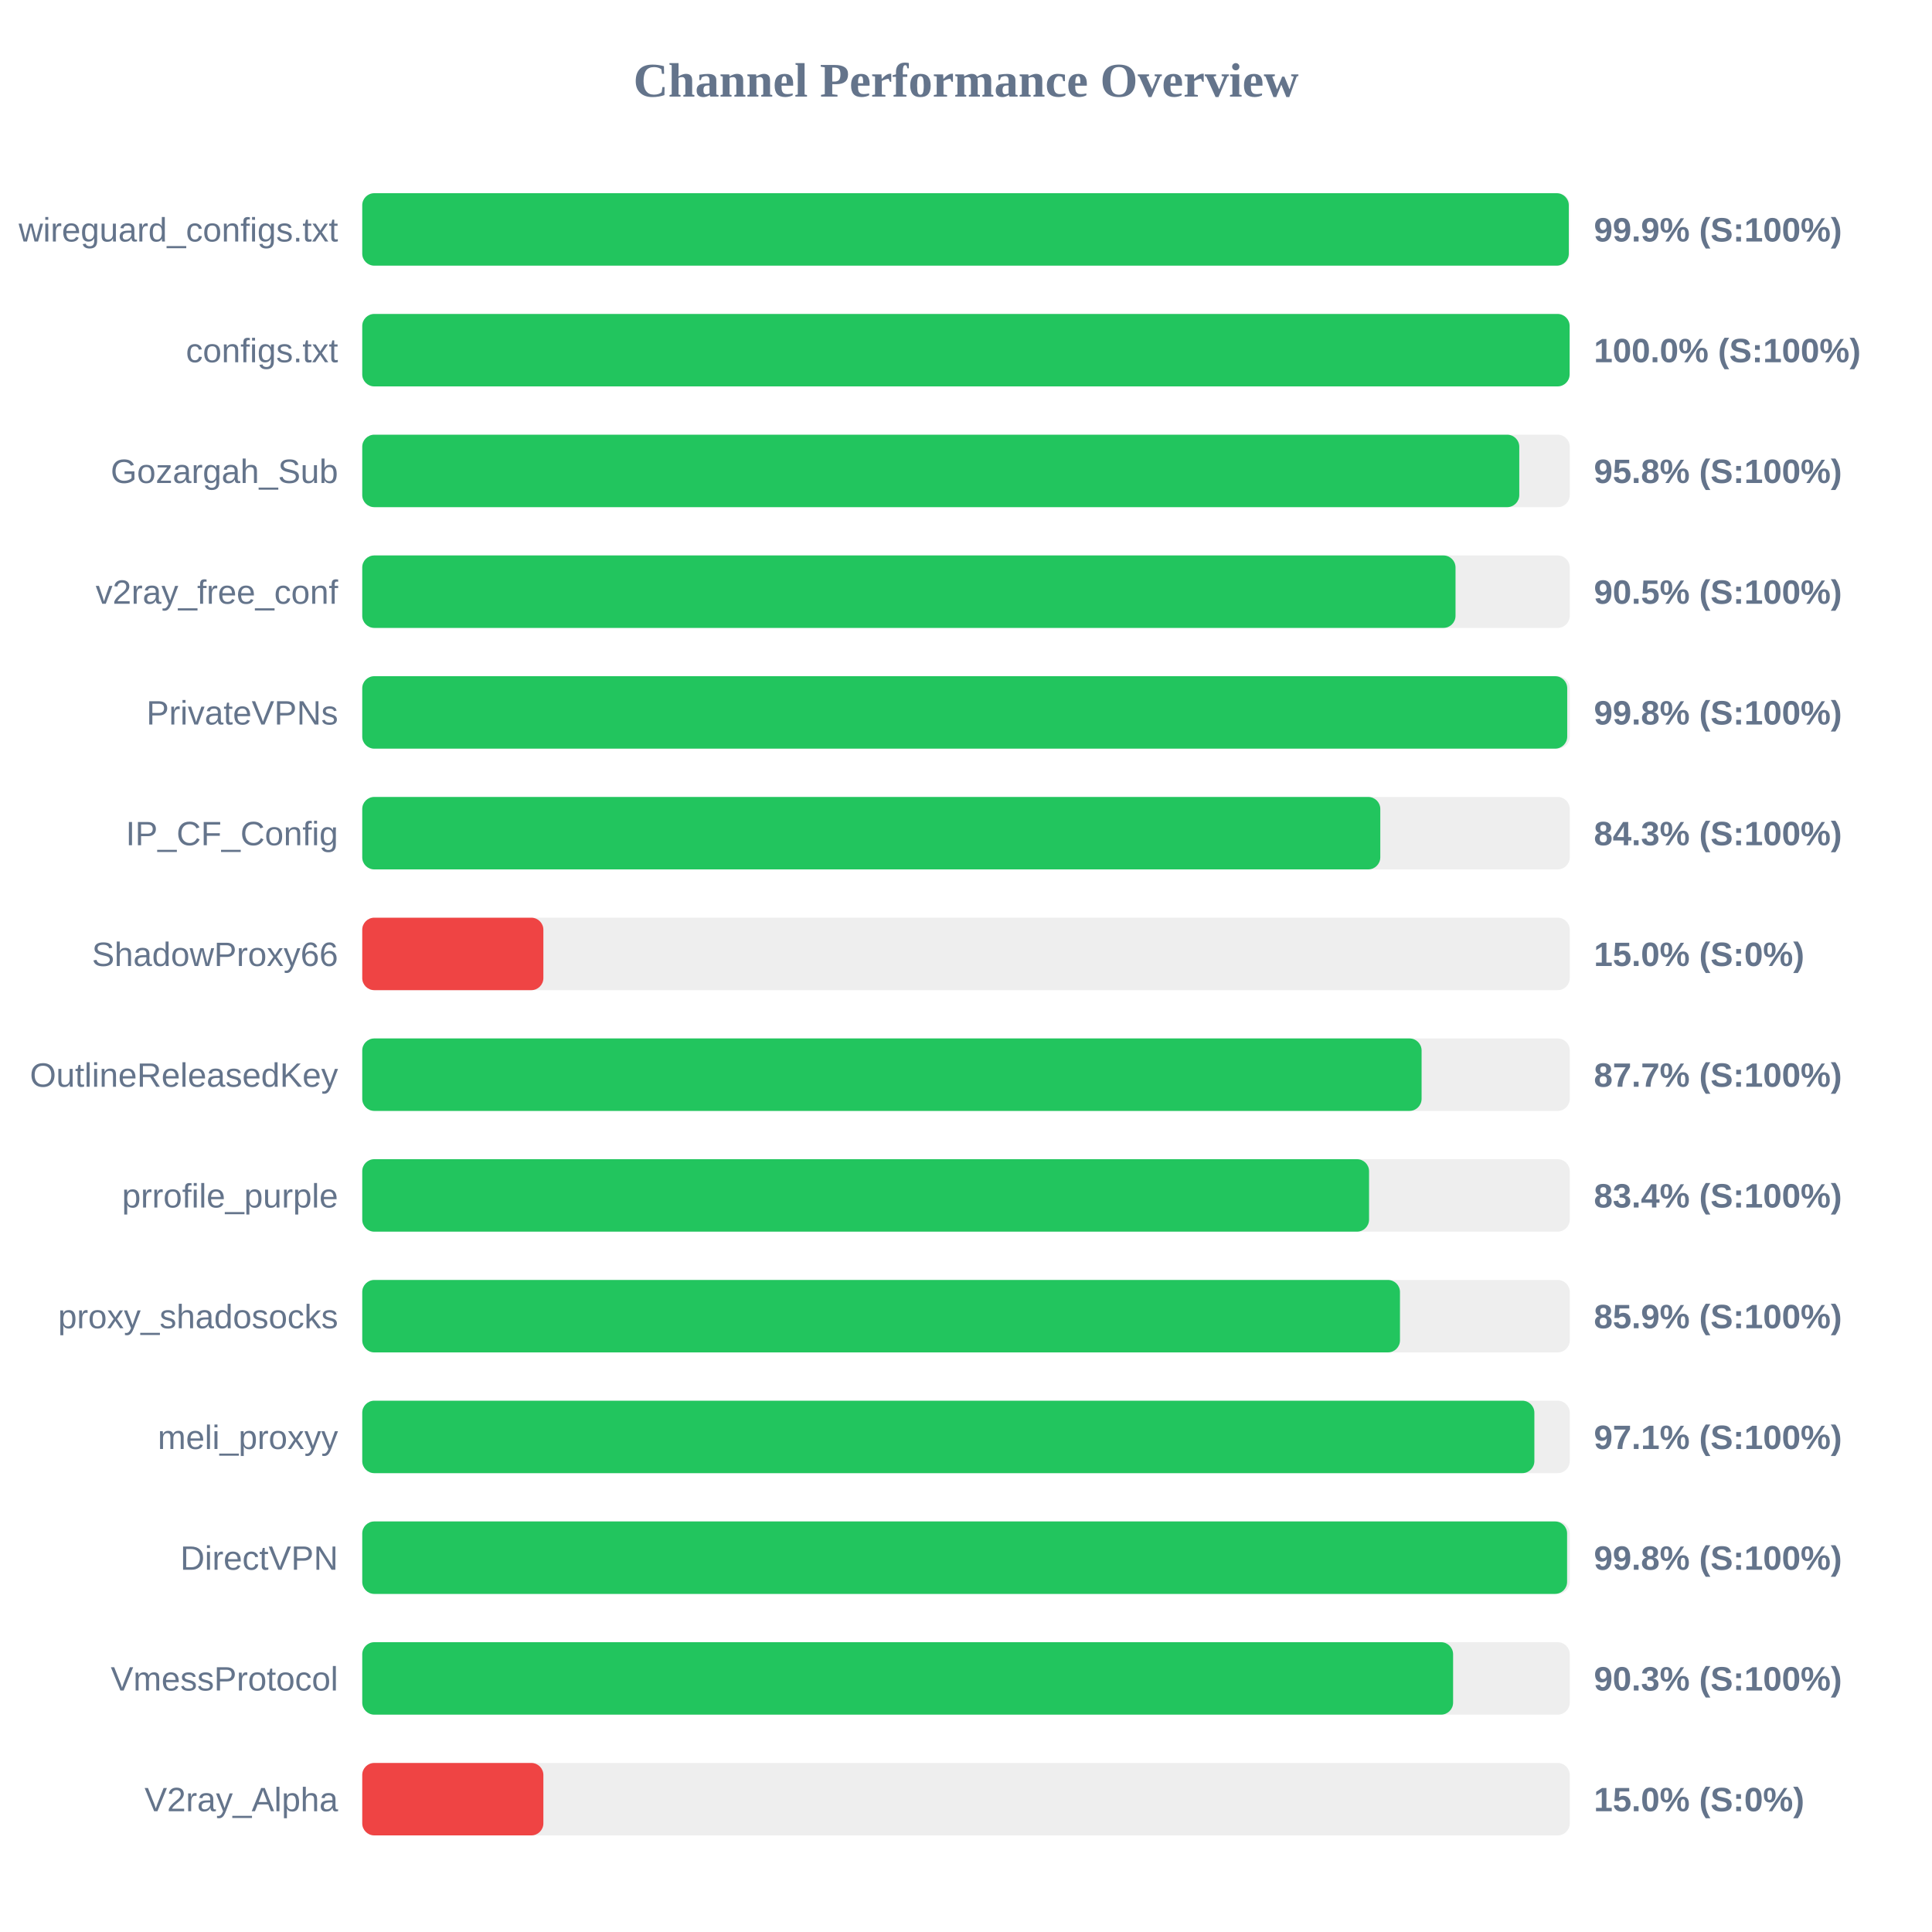
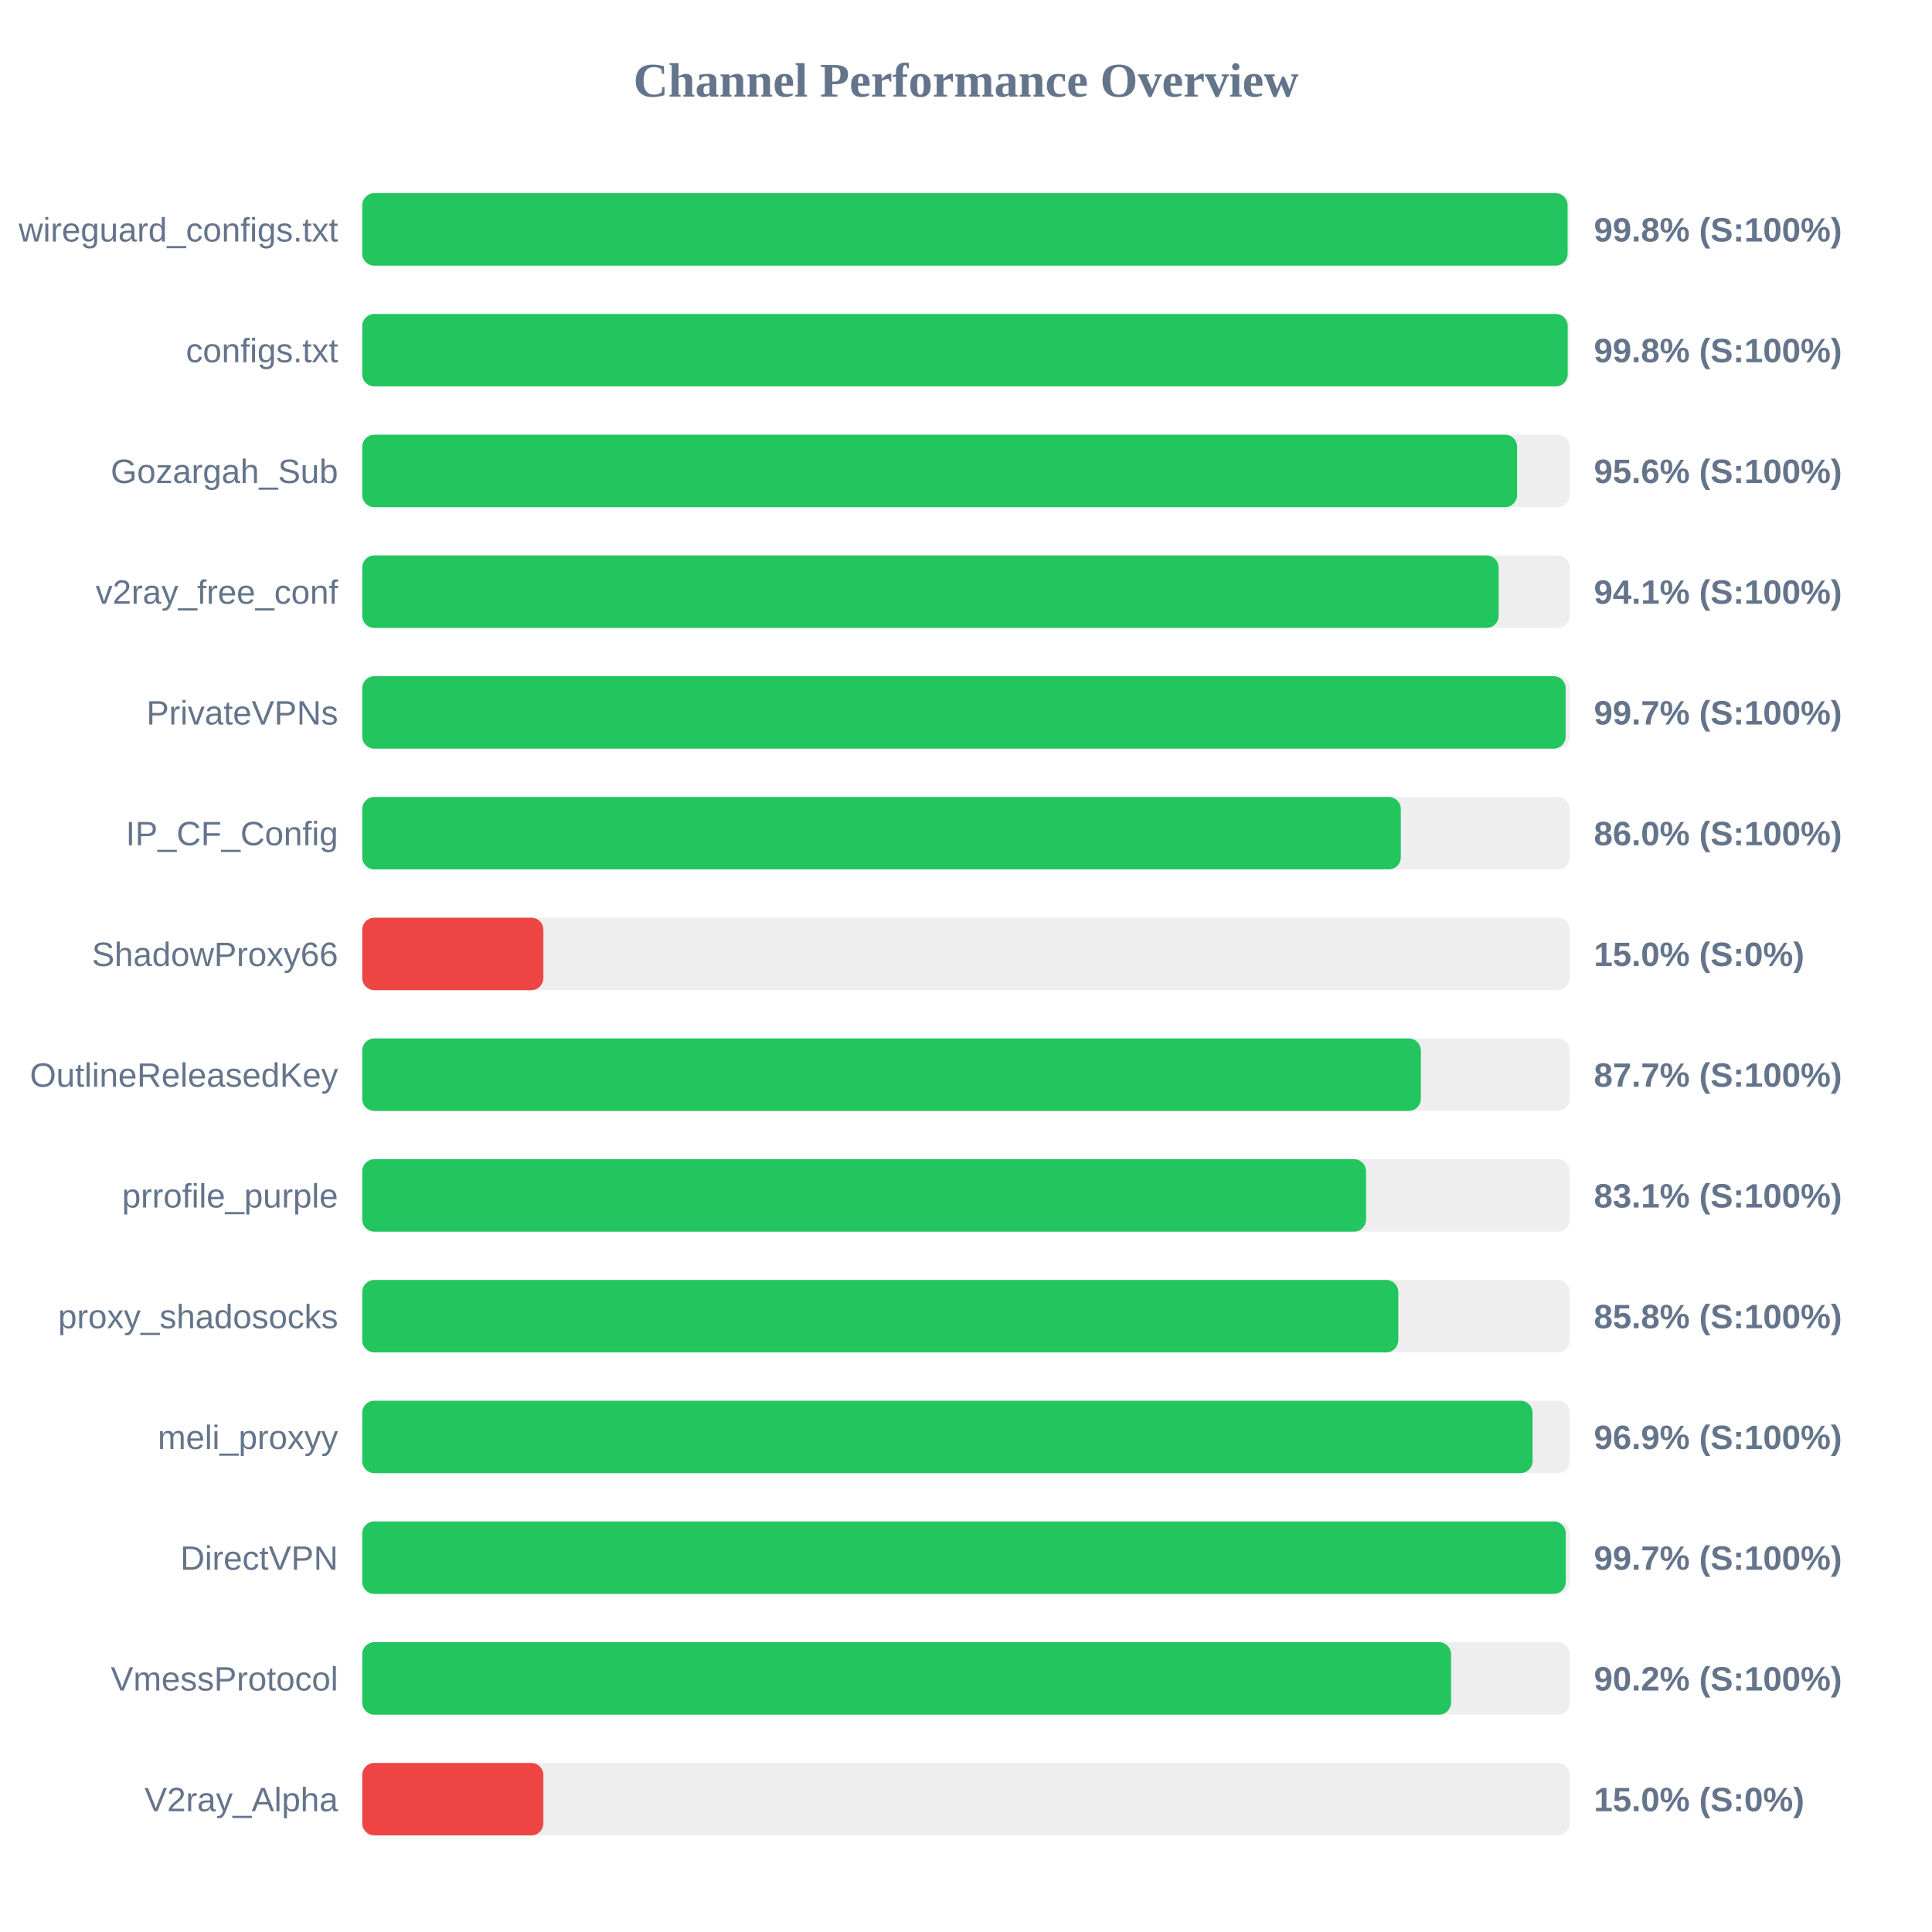
<svg xmlns="http://www.w3.org/2000/svg" width="800" height="800" version="1.1">
  <style>
        .row { font: 14px Arial; fill: #64748b; }
        .score { font: bold 14px Arial; fill: #64748b; }
    </style>
  <text x="400" y="40" text-anchor="middle" font-size="20px" font-weight="bold" fill="#64748b">Channel Performance Overview</text>
  <rect x="150" y="80" width="500" height="30" fill="#eee" rx="5" />
-   <rect x="150" y="80" width="499.6" height="30" fill="#22c55e" rx="5" />
+   <rect x="150" y="80" width="499.1" height="30" fill="#22c55e" rx="5" />
  <text x="140" y="100" text-anchor="end" class="row">wireguard_configs.txt</text>
-   <text x="660" y="100" text-anchor="start" class="score">99.9% (S:100%)</text>
+   <text x="660" y="100" text-anchor="start" class="score">99.8% (S:100%)</text>
  <rect x="150" y="130" width="500" height="30" fill="#eee" rx="5" />
-   <rect x="150" y="130" width="499.95" height="30" fill="#22c55e" rx="5" />
+   <rect x="150" y="130" width="499.15" height="30" fill="#22c55e" rx="5" />
  <text x="140" y="150" text-anchor="end" class="row">configs.txt</text>
-   <text x="660" y="150" text-anchor="start" class="score">100.0% (S:100%)</text>
+   <text x="660" y="150" text-anchor="start" class="score">99.8% (S:100%)</text>
  <rect x="150" y="180" width="500" height="30" fill="#eee" rx="5" />
-   <rect x="150" y="180" width="479.1" height="30" fill="#22c55e" rx="5" />
+   <rect x="150" y="180" width="478.2" height="30" fill="#22c55e" rx="5" />
  <text x="140" y="200" text-anchor="end" class="row">Gozargah_Sub</text>
-   <text x="660" y="200" text-anchor="start" class="score">95.8% (S:100%)</text>
+   <text x="660" y="200" text-anchor="start" class="score">95.6% (S:100%)</text>
  <rect x="150" y="230" width="500" height="30" fill="#eee" rx="5" />
-   <rect x="150" y="230" width="452.7" height="30" fill="#22c55e" rx="5" />
+   <rect x="150" y="230" width="470.55" height="30" fill="#22c55e" rx="5" />
  <text x="140" y="250" text-anchor="end" class="row">v2ray_free_conf</text>
-   <text x="660" y="250" text-anchor="start" class="score">90.5% (S:100%)</text>
+   <text x="660" y="250" text-anchor="start" class="score">94.1% (S:100%)</text>
  <rect x="150" y="280" width="500" height="30" fill="#eee" rx="5" />
-   <rect x="150" y="280" width="498.95" height="30" fill="#22c55e" rx="5" />
+   <rect x="150" y="280" width="498.3" height="30" fill="#22c55e" rx="5" />
  <text x="140" y="300" text-anchor="end" class="row">PrivateVPNs</text>
-   <text x="660" y="300" text-anchor="start" class="score">99.8% (S:100%)</text>
+   <text x="660" y="300" text-anchor="start" class="score">99.7% (S:100%)</text>
  <rect x="150" y="330" width="500" height="30" fill="#eee" rx="5" />
-   <rect x="150" y="330" width="421.55" height="30" fill="#22c55e" rx="5" />
+   <rect x="150" y="330" width="430.05" height="30" fill="#22c55e" rx="5" />
  <text x="140" y="350" text-anchor="end" class="row">IP_CF_Config</text>
-   <text x="660" y="350" text-anchor="start" class="score">84.3% (S:100%)</text>
+   <text x="660" y="350" text-anchor="start" class="score">86.0% (S:100%)</text>
  <rect x="150" y="380" width="500" height="30" fill="#eee" rx="5" />
  <rect x="150" y="380" width="75.0" height="30" fill="#ef4444" rx="5" />
  <text x="140" y="400" text-anchor="end" class="row">ShadowProxy66</text>
  <text x="660" y="400" text-anchor="start" class="score">15.0% (S:0%)</text>
  <rect x="150" y="430" width="500" height="30" fill="#eee" rx="5" />
-   <rect x="150" y="430" width="438.65" height="30" fill="#22c55e" rx="5" />
+   <rect x="150" y="430" width="438.35" height="30" fill="#22c55e" rx="5" />
  <text x="140" y="450" text-anchor="end" class="row">OutlineReleasedKey</text>
  <text x="660" y="450" text-anchor="start" class="score">87.7% (S:100%)</text>
  <rect x="150" y="480" width="500" height="30" fill="#eee" rx="5" />
-   <rect x="150" y="480" width="416.9" height="30" fill="#22c55e" rx="5" />
+   <rect x="150" y="480" width="415.65" height="30" fill="#22c55e" rx="5" />
  <text x="140" y="500" text-anchor="end" class="row">prrofile_purple</text>
-   <text x="660" y="500" text-anchor="start" class="score">83.4% (S:100%)</text>
+   <text x="660" y="500" text-anchor="start" class="score">83.1% (S:100%)</text>
  <rect x="150" y="530" width="500" height="30" fill="#eee" rx="5" />
-   <rect x="150" y="530" width="429.7" height="30" fill="#22c55e" rx="5" />
+   <rect x="150" y="530" width="429.0" height="30" fill="#22c55e" rx="5" />
  <text x="140" y="550" text-anchor="end" class="row">proxy_shadosocks</text>
-   <text x="660" y="550" text-anchor="start" class="score">85.9% (S:100%)</text>
+   <text x="660" y="550" text-anchor="start" class="score">85.8% (S:100%)</text>
  <rect x="150" y="580" width="500" height="30" fill="#eee" rx="5" />
-   <rect x="150" y="580" width="485.35" height="30" fill="#22c55e" rx="5" />
+   <rect x="150" y="580" width="484.6" height="30" fill="#22c55e" rx="5" />
  <text x="140" y="600" text-anchor="end" class="row">meli_proxyy</text>
-   <text x="660" y="600" text-anchor="start" class="score">97.1% (S:100%)</text>
+   <text x="660" y="600" text-anchor="start" class="score">96.9% (S:100%)</text>
  <rect x="150" y="630" width="500" height="30" fill="#eee" rx="5" />
-   <rect x="150" y="630" width="498.9" height="30" fill="#22c55e" rx="5" />
+   <rect x="150" y="630" width="498.35" height="30" fill="#22c55e" rx="5" />
  <text x="140" y="650" text-anchor="end" class="row">DirectVPN</text>
-   <text x="660" y="650" text-anchor="start" class="score">99.8% (S:100%)</text>
+   <text x="660" y="650" text-anchor="start" class="score">99.7% (S:100%)</text>
  <rect x="150" y="680" width="500" height="30" fill="#eee" rx="5" />
-   <rect x="150" y="680" width="451.7" height="30" fill="#22c55e" rx="5" />
+   <rect x="150" y="680" width="450.85" height="30" fill="#22c55e" rx="5" />
  <text x="140" y="700" text-anchor="end" class="row">VmessProtocol</text>
-   <text x="660" y="700" text-anchor="start" class="score">90.3% (S:100%)</text>
+   <text x="660" y="700" text-anchor="start" class="score">90.2% (S:100%)</text>
  <rect x="150" y="730" width="500" height="30" fill="#eee" rx="5" />
  <rect x="150" y="730" width="75.0" height="30" fill="#ef4444" rx="5" />
  <text x="140" y="750" text-anchor="end" class="row">V2ray_Alpha</text>
  <text x="660" y="750" text-anchor="start" class="score">15.0% (S:0%)</text>
</svg>
